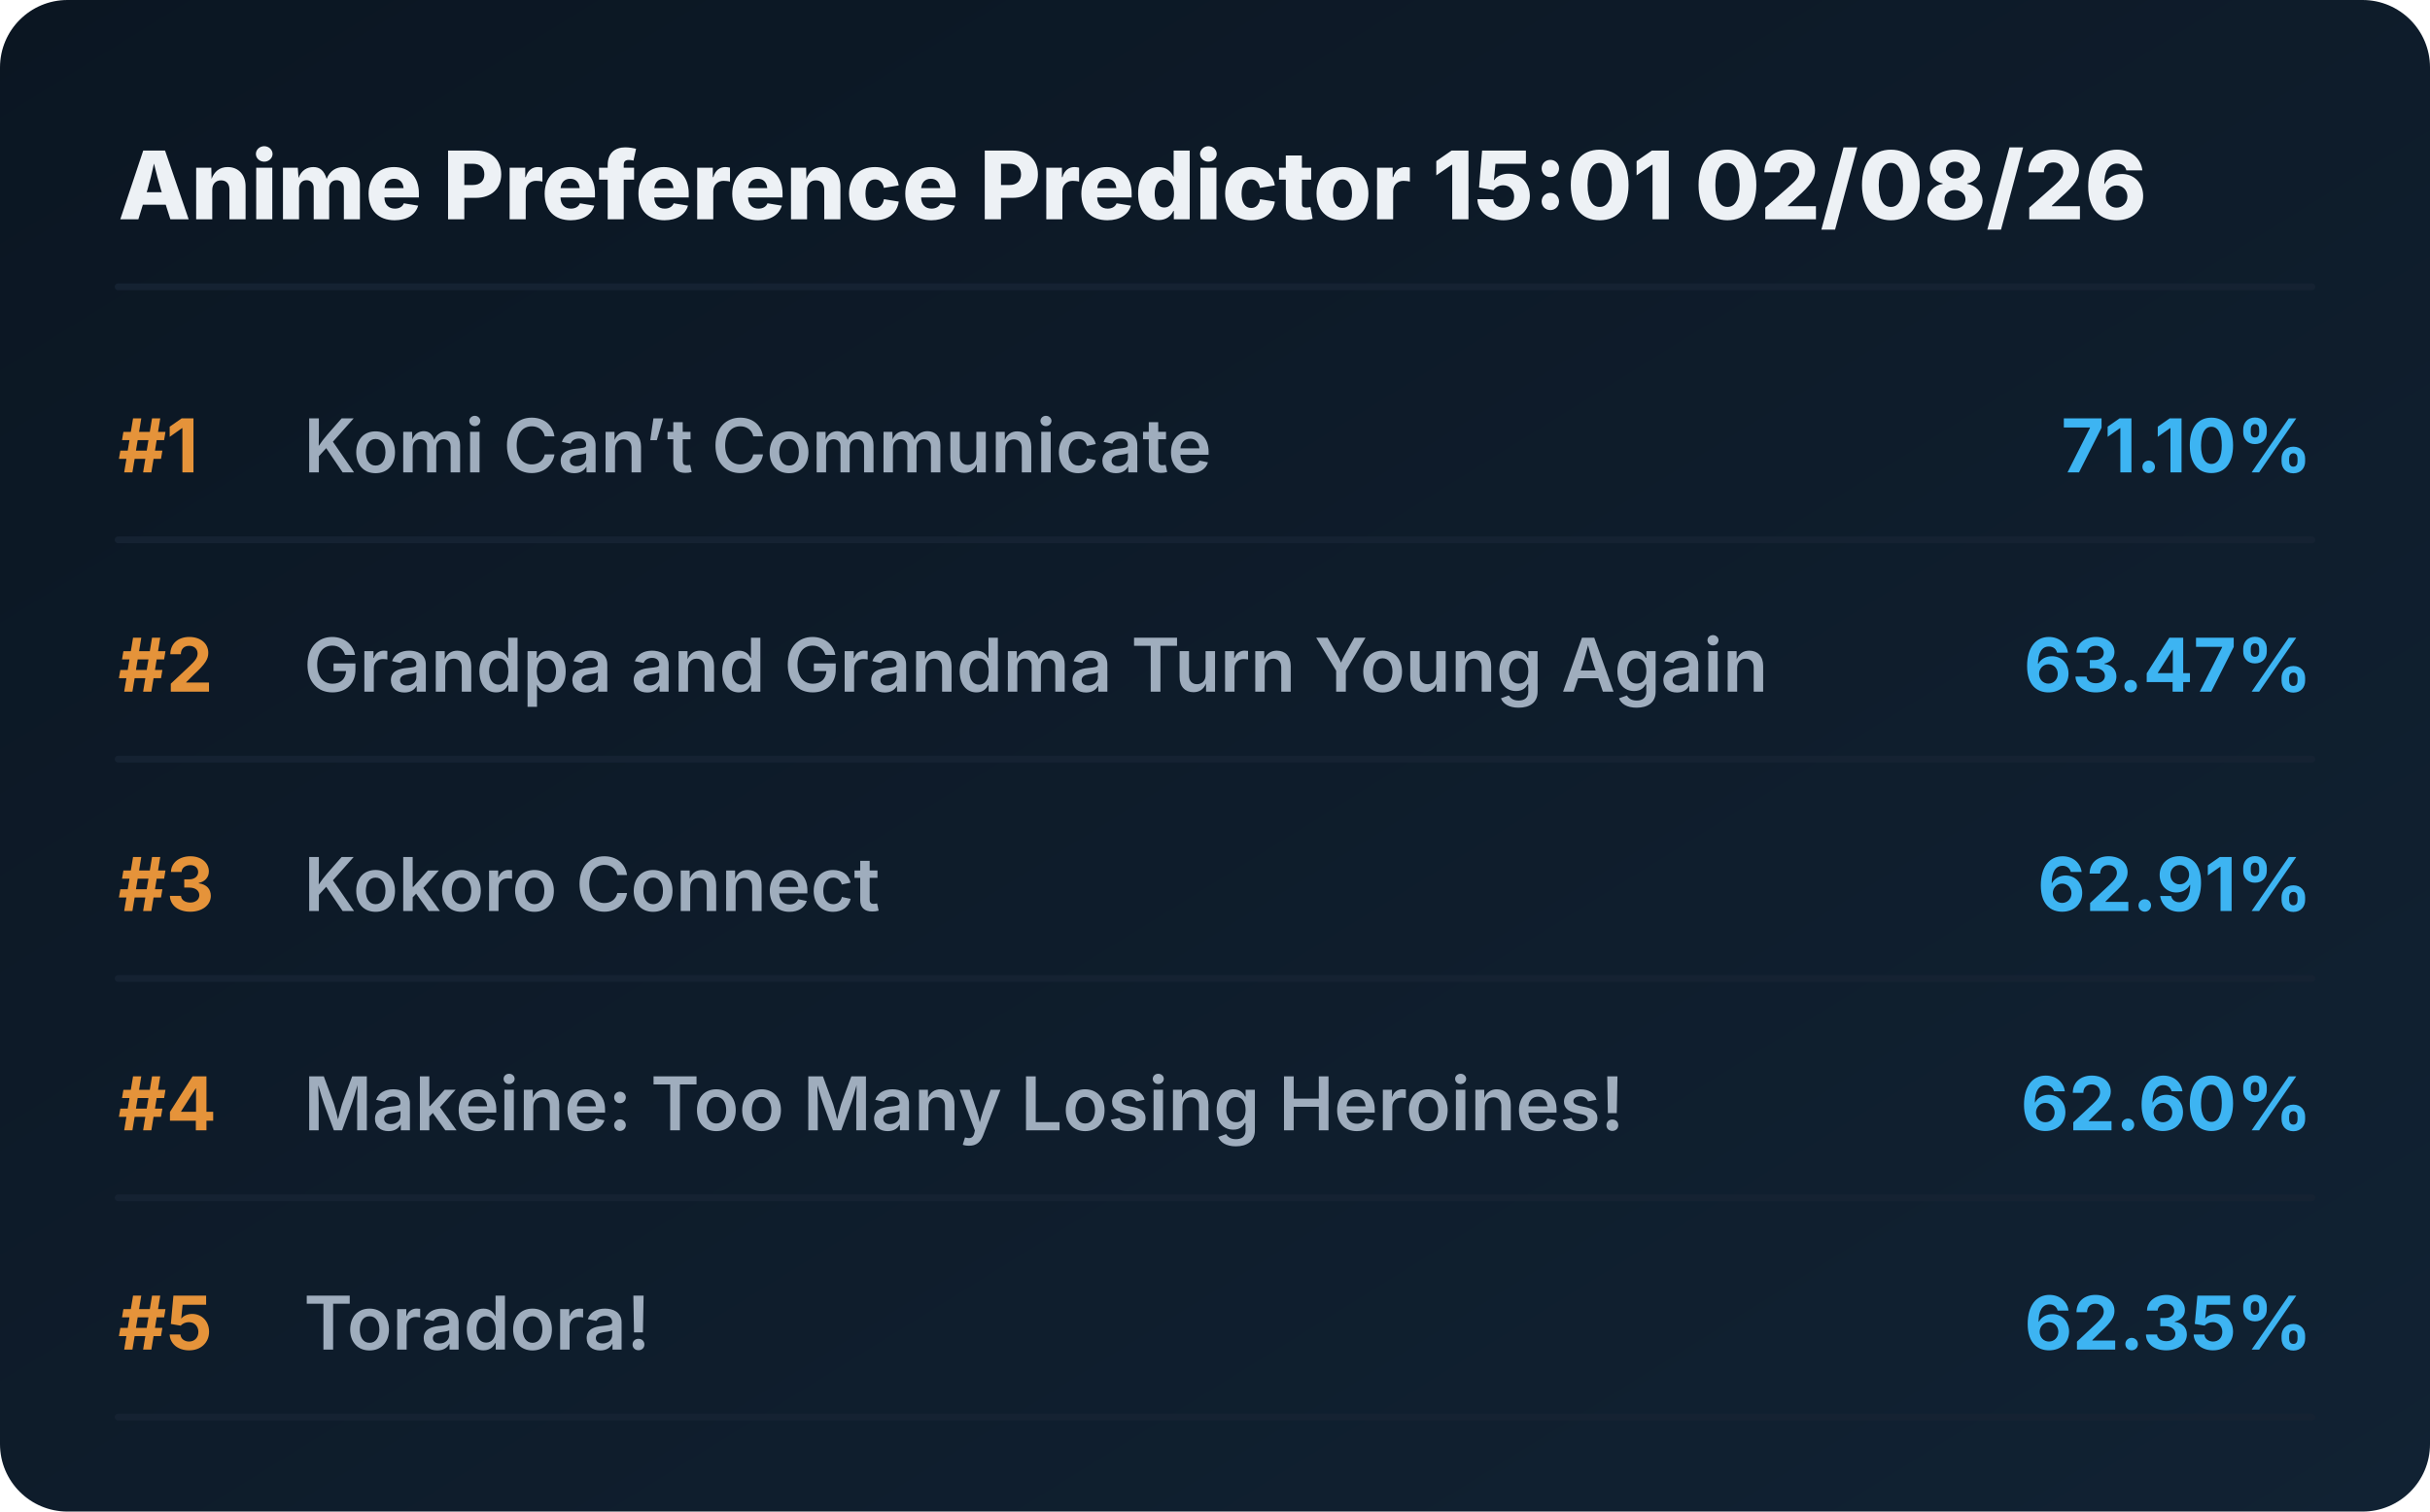
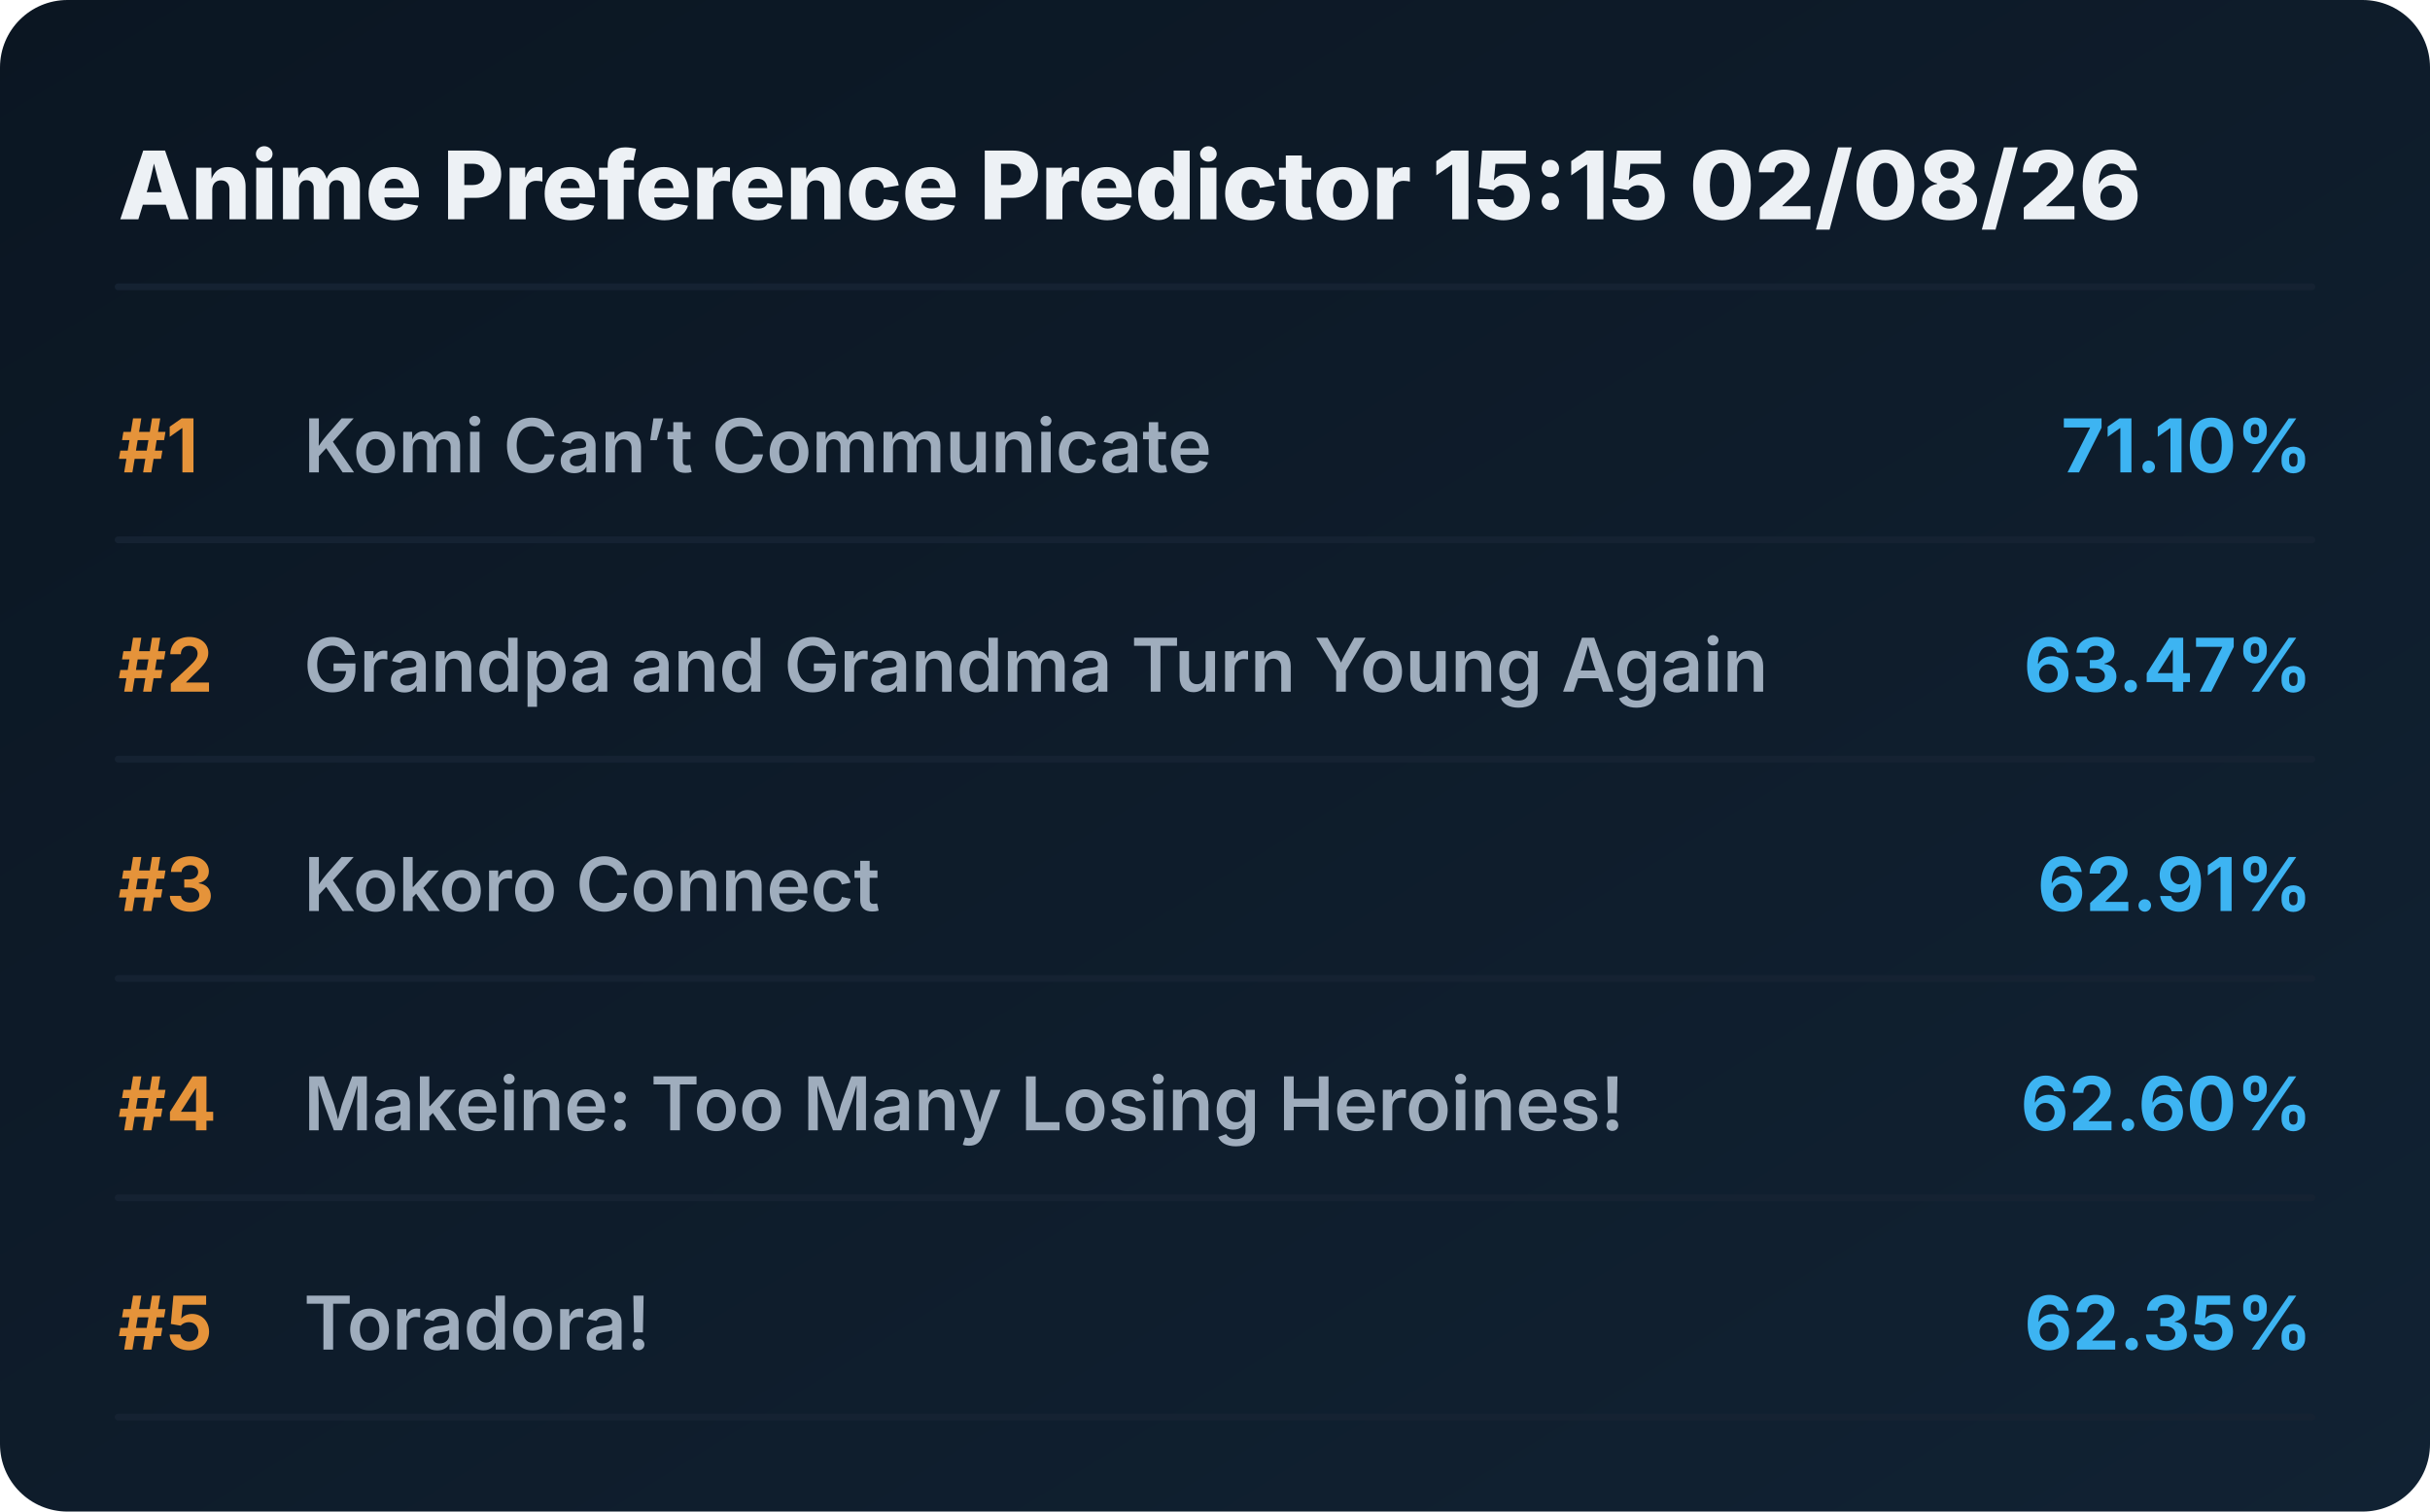
<svg xmlns="http://www.w3.org/2000/svg" viewBox="0 0 720 448" preserveAspectRatio="xMidYMid meet" style="width: 100%; height: auto; max-width: 720px;">
  <defs>
    <linearGradient id="boxGrad" x1="0%" y1="0%" x2="100%" y2="100%">
      <stop offset="0%" stop-color="#0b1622" />
      <stop offset="100%" stop-color="#112233" />
    </linearGradient>
    <clipPath id="titleClip">
      <rect x="90" y="0" width="510" height="100%" />
    </clipPath>
  </defs>
  <style>
    .bg { fill: url(#boxGrad); rx: 20px; }
    .header { font-family: 'Overpass', 'Inter', system-ui, sans-serif; font-weight: 800; font-size: 28px; fill: #edf1f5; }
    .rank { font-family: 'Overpass', 'Inter', system-ui, sans-serif; font-weight: 700; font-size: 22px; fill: #e5933a; }
    .title { font-family: 'Overpass', 'Inter', system-ui, sans-serif; font-weight: 600; font-size: 22px; fill: #9fadbd; }
    .score { font-family: 'Overpass', 'Inter', system-ui, sans-serif; font-weight: 700; font-size: 22px; fill: #3db4f2; }
    .line { stroke: #152232; stroke-width: 2; stroke-linecap: round; }
  </style>
  <rect class="bg" width="720" height="448" />
-   <text x="35" y="65" class="header">Anime Preference Predictor 15:01 02/08/26</text>
+   <text x="35" y="65" class="header">Anime Preference Predictor 15:15 02/08/26</text>
  <line x1="35" y1="85" x2="685" y2="85" class="line" />
  <g transform="translate(0, 0)">
    <text x="35" y="140" class="rank">#1</text>
    <text x="90" y="140" class="title">Komi Can’t Communicate</text>
    <text x="685" y="140" class="score" text-anchor="end">71.10%</text>
    <line x1="35" y1="160" x2="685" y2="160" class="line" />
  </g>
  <g transform="translate(0, 65)">
    <text x="35" y="140" class="rank">#2</text>
    <text x="90" y="140" class="title">Grandpa and Grandma Turn Young Again</text>
    <text x="685" y="140" class="score" text-anchor="end">63.47%</text>
    <line x1="35" y1="160" x2="685" y2="160" class="line" />
  </g>
  <g transform="translate(0, 130)">
    <text x="35" y="140" class="rank">#3</text>
    <text x="90" y="140" class="title">Kokoro Connect</text>
    <text x="685" y="140" class="score" text-anchor="end">62.91%</text>
    <line x1="35" y1="160" x2="685" y2="160" class="line" />
  </g>
  <g transform="translate(0, 195)">
    <text x="35" y="140" class="rank">#4</text>
    <text x="90" y="140" class="title">Makeine: Too Many Losing Heroines!</text>
    <text x="685" y="140" class="score" text-anchor="end">62.60%</text>
    <line x1="35" y1="160" x2="685" y2="160" class="line" />
  </g>
  <g transform="translate(0, 260)">
    <text x="35" y="140" class="rank">#5</text>
    <text x="90" y="140" class="title">Toradora!</text>
    <text x="685" y="140" class="score" text-anchor="end">62.35%</text>
    <line x1="35" y1="160" x2="685" y2="160" class="line" />
  </g>
</svg>
